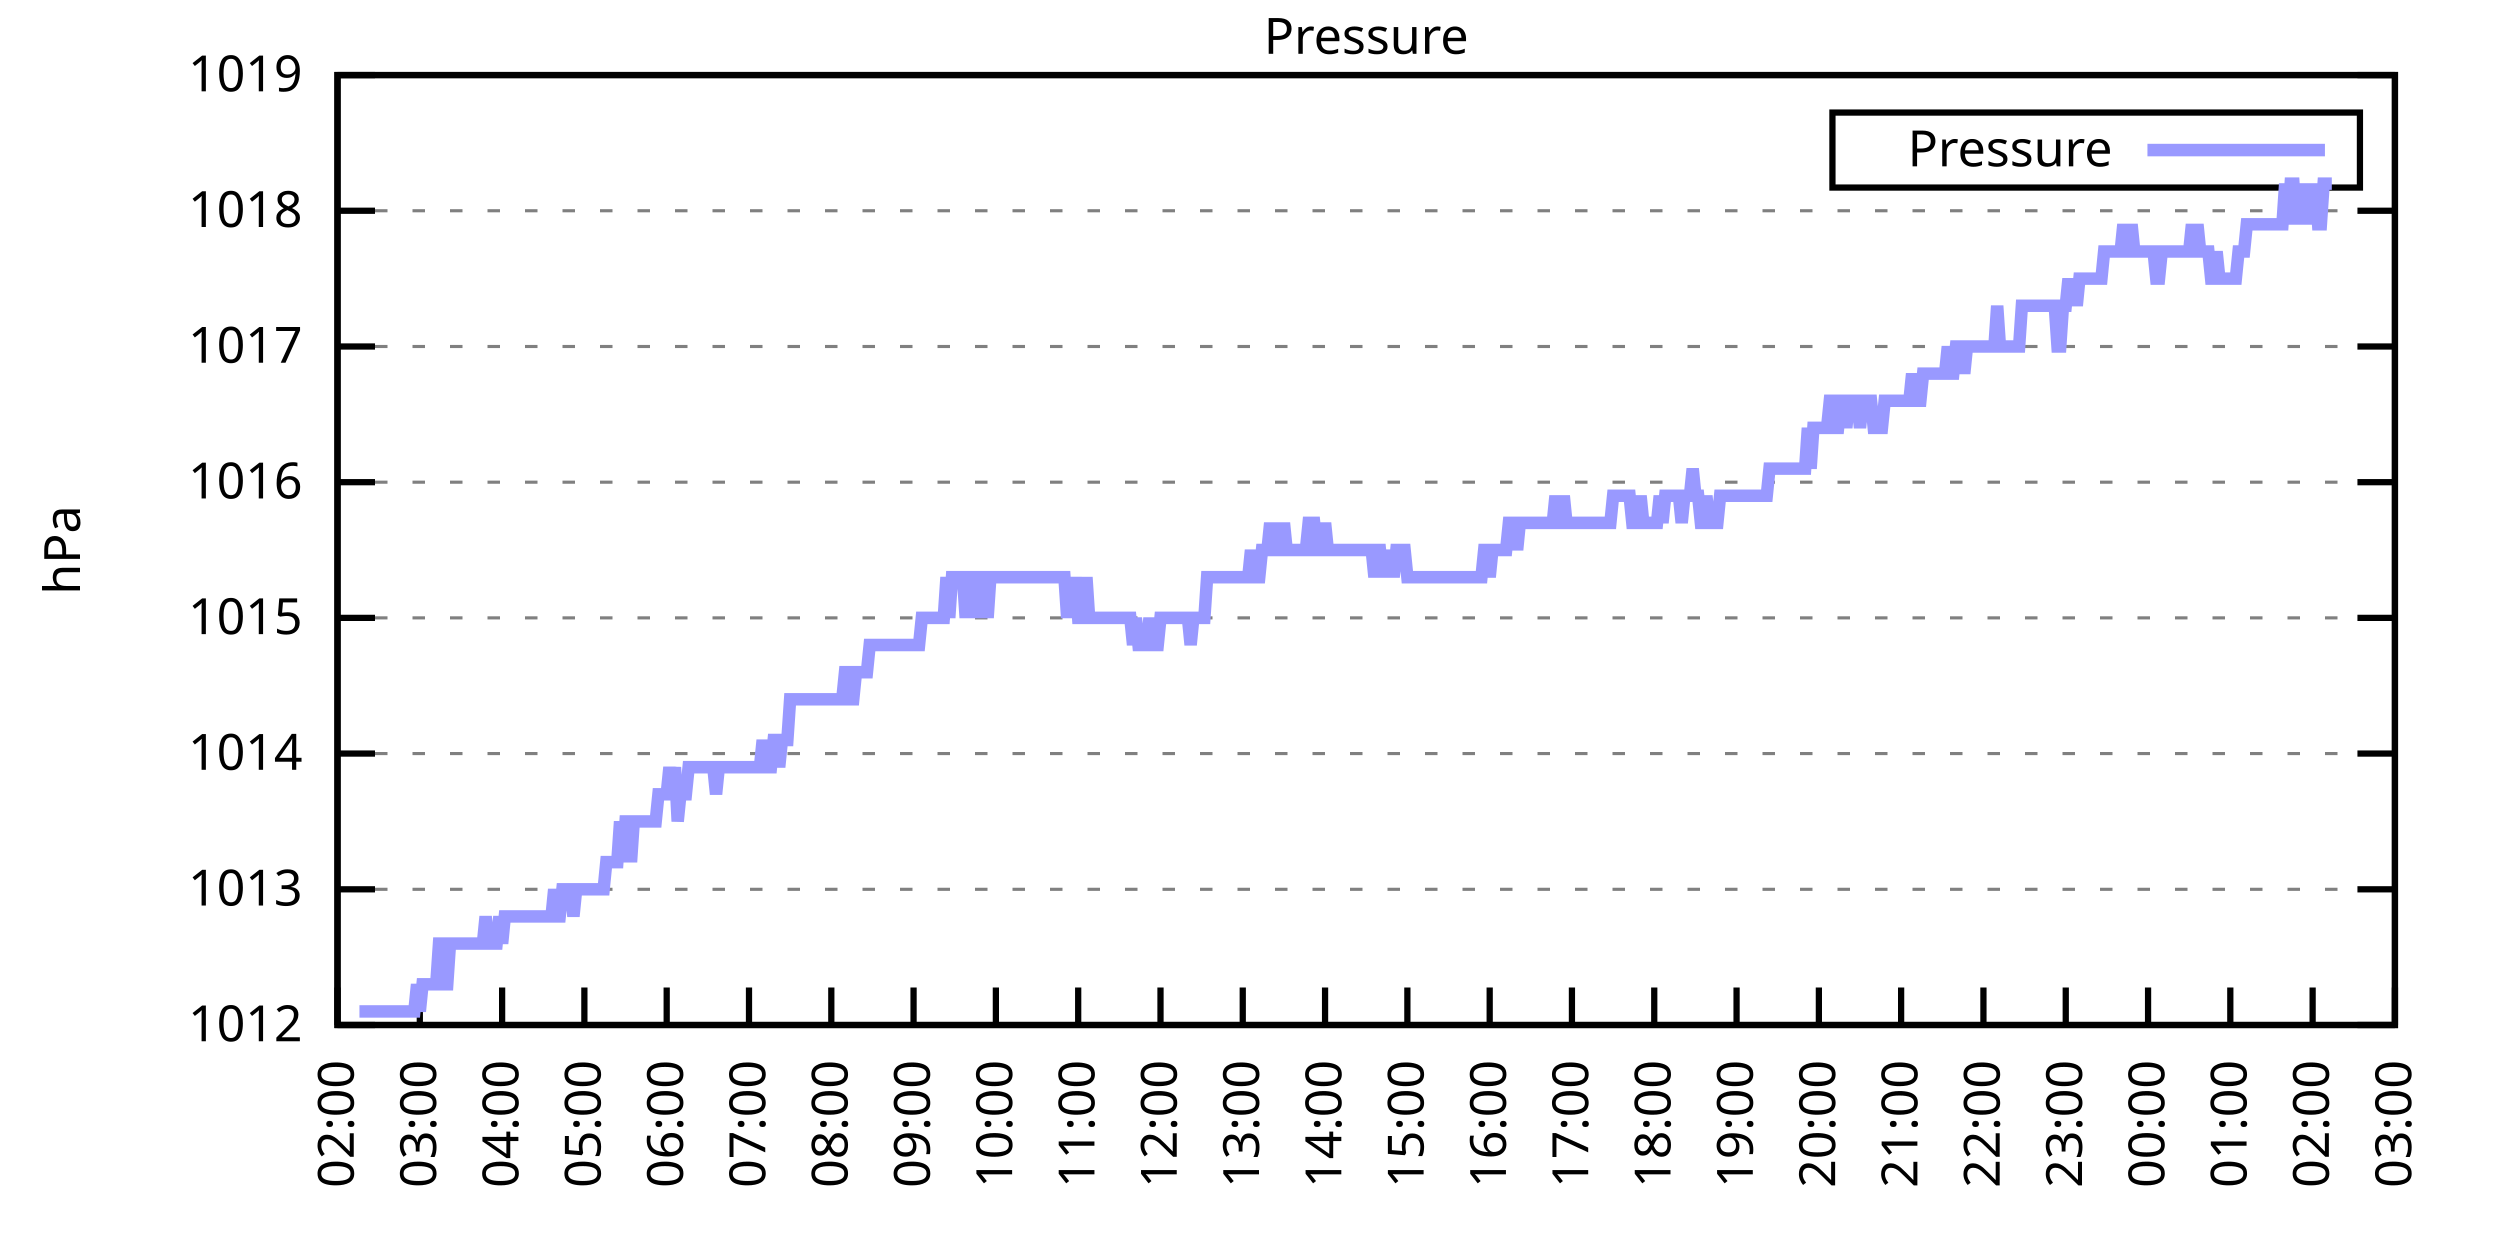
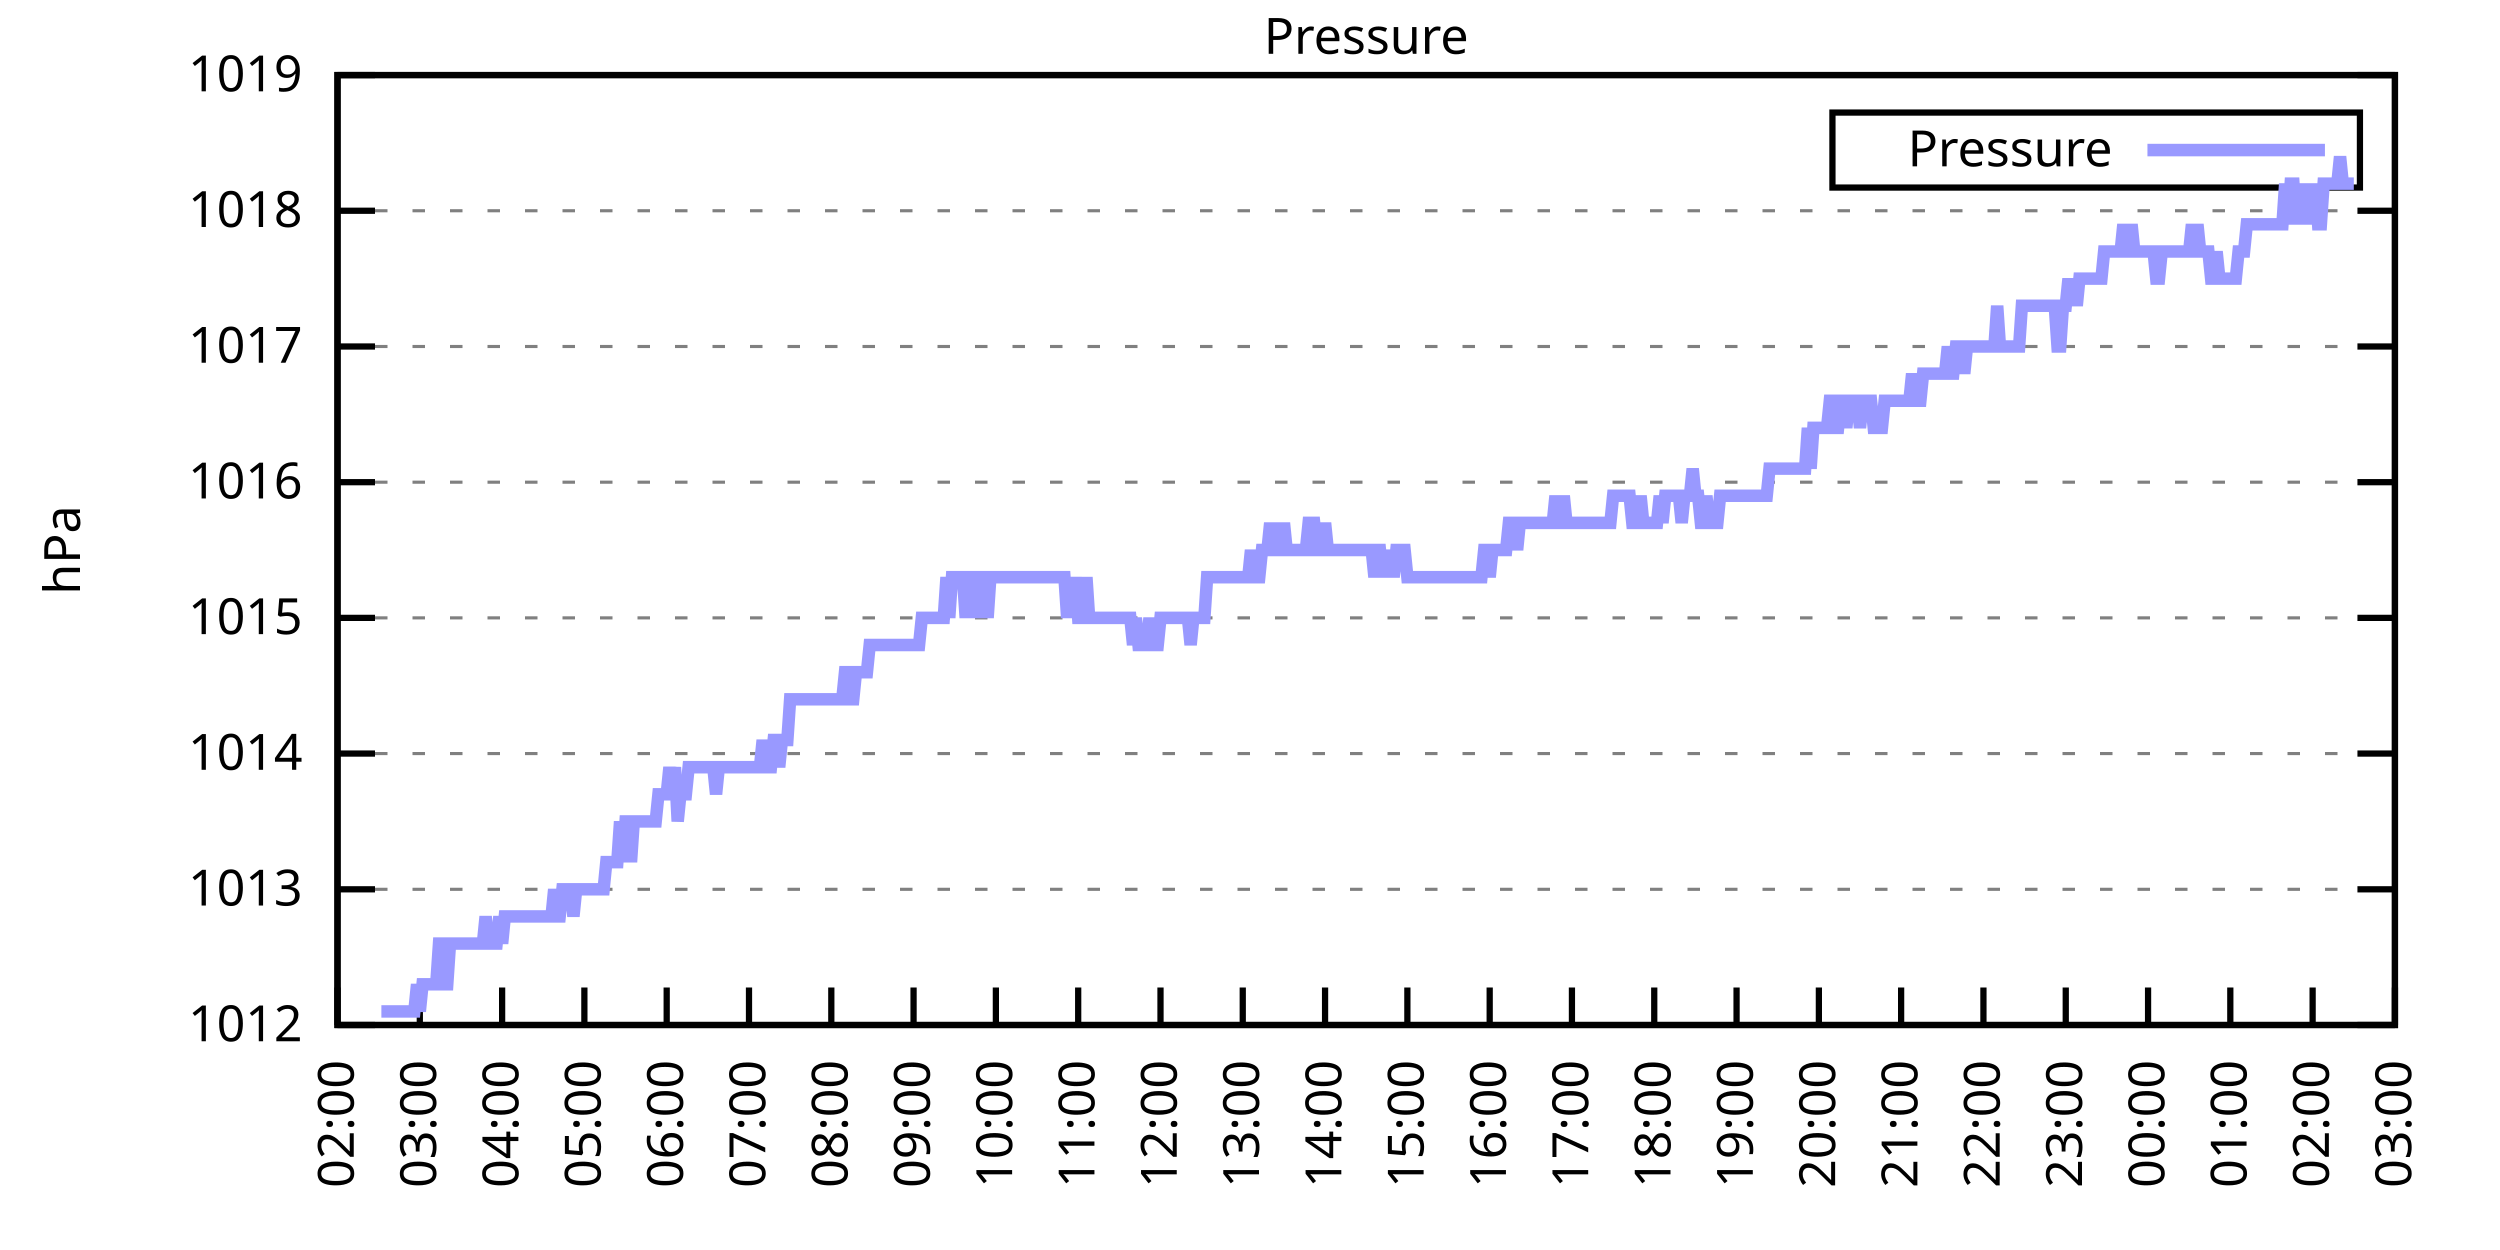
<svg xmlns="http://www.w3.org/2000/svg" xmlns:xlink="http://www.w3.org/1999/xlink" width="400" height="200" viewBox="0 0 400 200">
  <g id="gnuplot_canvas">
    <rect x="0" y="0" width="400" height="200" fill="none" />
    <defs>
      <circle id="gpDot" r="0.5" stroke-width="0.5" stroke="currentColor" />
      <path id="gpPt0" stroke-width="0.333" stroke="currentColor" d="M-1,0 h2 M0,-1 v2" />
      <path id="gpPt1" stroke-width="0.333" stroke="currentColor" d="M-1,-1 L1,1 M1,-1 L-1,1" />
      <path id="gpPt2" stroke-width="0.333" stroke="currentColor" d="M-1,0 L1,0 M0,-1 L0,1 M-1,-1 L1,1 M-1,1 L1,-1" />
      <rect id="gpPt3" stroke-width="0.333" stroke="currentColor" x="-1" y="-1" width="2" height="2" />
      <rect id="gpPt4" stroke-width="0.333" stroke="currentColor" fill="currentColor" x="-1" y="-1" width="2" height="2" />
      <circle id="gpPt5" stroke-width="0.333" stroke="currentColor" cx="0" cy="0" r="1" />
      <use xlink:href="#gpPt5" id="gpPt6" fill="currentColor" stroke="none" />
      <path id="gpPt7" stroke-width="0.333" stroke="currentColor" d="M0,-1.33 L-1.33,0.67 L1.33,0.67 z" />
      <use xlink:href="#gpPt7" id="gpPt8" fill="currentColor" stroke="none" />
      <use xlink:href="#gpPt7" id="gpPt9" stroke="currentColor" transform="rotate(180)" />
      <use xlink:href="#gpPt9" id="gpPt10" fill="currentColor" stroke="none" />
      <use xlink:href="#gpPt3" id="gpPt11" stroke="currentColor" transform="rotate(45)" />
      <use xlink:href="#gpPt11" id="gpPt12" fill="currentColor" stroke="none" />
      <path id="gpPt13" stroke-width="0.333" stroke="currentColor" d="M0,1.330 L1.265,0.411 L0.782,-1.067 L-0.782,-1.076 L-1.265,0.411 z" />
      <use xlink:href="#gpPt13" id="gpPt14" fill="currentColor" stroke="none" />
      <filter id="textbox" filterUnits="objectBoundingBox" x="0" y="0" height="1" width="1">
        <feFlood flood-color="white" flood-opacity="1" result="bgnd" />
        <feComposite in="SourceGraphic" in2="bgnd" operator="atop" />
      </filter>
      <filter id="greybox" filterUnits="objectBoundingBox" x="0" y="0" height="1" width="1">
        <feFlood flood-color="lightgrey" flood-opacity="1" result="grey" />
        <feComposite in="SourceGraphic" in2="grey" operator="atop" />
      </filter>
    </defs>
    <g fill="none" color="white" stroke="currentColor" stroke-width="1.00" stroke-linecap="butt" stroke-linejoin="miter">
</g>
    <g fill="none" color="black" stroke="currentColor" stroke-width="1.00" stroke-linecap="butt" stroke-linejoin="miter">
      <g stroke="none" shape-rendering="crispEdges">
        <polygon fill="rgb(255, 255, 255)" points="54.00,164.00 383.18,164.00 383.18,12.02 54.00,12.02 " />
      </g>
    </g>
    <g fill="none" color="black" stroke="currentColor" stroke-width="1.00" stroke-linecap="butt" stroke-linejoin="miter">
</g>
    <g fill="none" color="black" stroke="black" stroke-width="0.50" stroke-linecap="butt" stroke-linejoin="miter">
</g>
    <g fill="none" color="gray" stroke="currentColor" stroke-width="0.50" stroke-linecap="butt" stroke-linejoin="miter">
      <path stroke="gray" stroke-dasharray="2,4" class="gridline" d="M54.00,164.00 L383.19,164.00  " />
    </g>
    <g fill="none" color="gray" stroke="gray" stroke-width="1.00" stroke-linecap="butt" stroke-linejoin="miter">
</g>
    <g fill="none" color="black" stroke="currentColor" stroke-width="1.00" stroke-linecap="butt" stroke-linejoin="miter">
      <path stroke="black" d="M54.00,164.00 L60.00,164.00 M383.19,164.00 L377.19,164.00  " />
      <g transform="translate(48.40,166.60)" stroke="none" fill="black" font-family="Sans" font-size="8.00" text-anchor="end">
        <text>
          <tspan font-family="Sans"> 1012</tspan>
        </text>
      </g>
    </g>
    <g fill="none" color="black" stroke="currentColor" stroke-width="1.00" stroke-linecap="butt" stroke-linejoin="miter">
</g>
    <g fill="none" color="black" stroke="black" stroke-width="0.50" stroke-linecap="butt" stroke-linejoin="miter">
</g>
    <g fill="none" color="gray" stroke="currentColor" stroke-width="0.50" stroke-linecap="butt" stroke-linejoin="miter">
      <path stroke="gray" stroke-dasharray="2,4" class="gridline" d="M54.00,142.29 L383.19,142.29  " />
    </g>
    <g fill="none" color="gray" stroke="gray" stroke-width="1.00" stroke-linecap="butt" stroke-linejoin="miter">
</g>
    <g fill="none" color="black" stroke="currentColor" stroke-width="1.00" stroke-linecap="butt" stroke-linejoin="miter">
      <path stroke="black" d="M54.00,142.29 L60.00,142.29 M383.19,142.29 L377.19,142.29  " />
      <g transform="translate(48.40,144.89)" stroke="none" fill="black" font-family="Sans" font-size="8.00" text-anchor="end">
        <text>
          <tspan font-family="Sans"> 1013</tspan>
        </text>
      </g>
    </g>
    <g fill="none" color="black" stroke="currentColor" stroke-width="1.00" stroke-linecap="butt" stroke-linejoin="miter">
</g>
    <g fill="none" color="black" stroke="black" stroke-width="0.50" stroke-linecap="butt" stroke-linejoin="miter">
</g>
    <g fill="none" color="gray" stroke="currentColor" stroke-width="0.50" stroke-linecap="butt" stroke-linejoin="miter">
      <path stroke="gray" stroke-dasharray="2,4" class="gridline" d="M54.00,120.57 L383.19,120.57  " />
    </g>
    <g fill="none" color="gray" stroke="gray" stroke-width="1.00" stroke-linecap="butt" stroke-linejoin="miter">
</g>
    <g fill="none" color="black" stroke="currentColor" stroke-width="1.00" stroke-linecap="butt" stroke-linejoin="miter">
      <path stroke="black" d="M54.00,120.57 L60.00,120.57 M383.19,120.57 L377.19,120.57  " />
      <g transform="translate(48.40,123.17)" stroke="none" fill="black" font-family="Sans" font-size="8.00" text-anchor="end">
        <text>
          <tspan font-family="Sans"> 1014</tspan>
        </text>
      </g>
    </g>
    <g fill="none" color="black" stroke="currentColor" stroke-width="1.00" stroke-linecap="butt" stroke-linejoin="miter">
</g>
    <g fill="none" color="black" stroke="black" stroke-width="0.50" stroke-linecap="butt" stroke-linejoin="miter">
</g>
    <g fill="none" color="gray" stroke="currentColor" stroke-width="0.50" stroke-linecap="butt" stroke-linejoin="miter">
      <path stroke="gray" stroke-dasharray="2,4" class="gridline" d="M54.00,98.86 L383.19,98.86  " />
    </g>
    <g fill="none" color="gray" stroke="gray" stroke-width="1.00" stroke-linecap="butt" stroke-linejoin="miter">
</g>
    <g fill="none" color="black" stroke="currentColor" stroke-width="1.00" stroke-linecap="butt" stroke-linejoin="miter">
      <path stroke="black" d="M54.00,98.86 L60.00,98.86 M383.19,98.86 L377.19,98.86  " />
      <g transform="translate(48.40,101.46)" stroke="none" fill="black" font-family="Sans" font-size="8.00" text-anchor="end">
        <text>
          <tspan font-family="Sans"> 1015</tspan>
        </text>
      </g>
    </g>
    <g fill="none" color="black" stroke="currentColor" stroke-width="1.00" stroke-linecap="butt" stroke-linejoin="miter">
</g>
    <g fill="none" color="black" stroke="black" stroke-width="0.50" stroke-linecap="butt" stroke-linejoin="miter">
</g>
    <g fill="none" color="gray" stroke="currentColor" stroke-width="0.50" stroke-linecap="butt" stroke-linejoin="miter">
      <path stroke="gray" stroke-dasharray="2,4" class="gridline" d="M54.00,77.15 L383.19,77.15  " />
    </g>
    <g fill="none" color="gray" stroke="gray" stroke-width="1.00" stroke-linecap="butt" stroke-linejoin="miter">
</g>
    <g fill="none" color="black" stroke="currentColor" stroke-width="1.00" stroke-linecap="butt" stroke-linejoin="miter">
      <path stroke="black" d="M54.00,77.15 L60.00,77.15 M383.19,77.15 L377.19,77.15  " />
      <g transform="translate(48.40,79.75)" stroke="none" fill="black" font-family="Sans" font-size="8.00" text-anchor="end">
        <text>
          <tspan font-family="Sans"> 1016</tspan>
        </text>
      </g>
    </g>
    <g fill="none" color="black" stroke="currentColor" stroke-width="1.00" stroke-linecap="butt" stroke-linejoin="miter">
</g>
    <g fill="none" color="black" stroke="black" stroke-width="0.50" stroke-linecap="butt" stroke-linejoin="miter">
</g>
    <g fill="none" color="gray" stroke="currentColor" stroke-width="0.50" stroke-linecap="butt" stroke-linejoin="miter">
      <path stroke="gray" stroke-dasharray="2,4" class="gridline" d="M54.00,55.44 L383.19,55.44  " />
    </g>
    <g fill="none" color="gray" stroke="gray" stroke-width="1.00" stroke-linecap="butt" stroke-linejoin="miter">
</g>
    <g fill="none" color="black" stroke="currentColor" stroke-width="1.00" stroke-linecap="butt" stroke-linejoin="miter">
      <path stroke="black" d="M54.00,55.44 L60.00,55.44 M383.19,55.44 L377.19,55.44  " />
      <g transform="translate(48.40,58.04)" stroke="none" fill="black" font-family="Sans" font-size="8.00" text-anchor="end">
        <text>
          <tspan font-family="Sans"> 1017</tspan>
        </text>
      </g>
    </g>
    <g fill="none" color="black" stroke="currentColor" stroke-width="1.00" stroke-linecap="butt" stroke-linejoin="miter">
</g>
    <g fill="none" color="black" stroke="black" stroke-width="0.50" stroke-linecap="butt" stroke-linejoin="miter">
</g>
    <g fill="none" color="gray" stroke="currentColor" stroke-width="0.50" stroke-linecap="butt" stroke-linejoin="miter">
      <path stroke="gray" stroke-dasharray="2,4" class="gridline" d="M54.00,33.72 L383.19,33.72  " />
    </g>
    <g fill="none" color="gray" stroke="gray" stroke-width="1.00" stroke-linecap="butt" stroke-linejoin="miter">
</g>
    <g fill="none" color="black" stroke="currentColor" stroke-width="1.00" stroke-linecap="butt" stroke-linejoin="miter">
      <path stroke="black" d="M54.00,33.72 L60.00,33.72 M383.19,33.72 L377.19,33.72  " />
      <g transform="translate(48.40,36.32)" stroke="none" fill="black" font-family="Sans" font-size="8.00" text-anchor="end">
        <text>
          <tspan font-family="Sans"> 1018</tspan>
        </text>
      </g>
    </g>
    <g fill="none" color="black" stroke="currentColor" stroke-width="1.00" stroke-linecap="butt" stroke-linejoin="miter">
</g>
    <g fill="none" color="black" stroke="black" stroke-width="0.50" stroke-linecap="butt" stroke-linejoin="miter">
</g>
    <g fill="none" color="gray" stroke="currentColor" stroke-width="0.50" stroke-linecap="butt" stroke-linejoin="miter">
      <path stroke="gray" stroke-dasharray="2,4" class="gridline" d="M54.00,12.01 L383.19,12.01  " />
    </g>
    <g fill="none" color="gray" stroke="gray" stroke-width="1.00" stroke-linecap="butt" stroke-linejoin="miter">
</g>
    <g fill="none" color="black" stroke="currentColor" stroke-width="1.00" stroke-linecap="butt" stroke-linejoin="miter">
      <path stroke="black" d="M54.00,12.01 L60.00,12.01 M383.19,12.01 L377.19,12.01  " />
      <g transform="translate(48.40,14.61)" stroke="none" fill="black" font-family="Sans" font-size="8.00" text-anchor="end">
        <text>
          <tspan font-family="Sans"> 1019</tspan>
        </text>
      </g>
    </g>
    <g fill="none" color="black" stroke="currentColor" stroke-width="1.00" stroke-linecap="butt" stroke-linejoin="miter">
      <path stroke="black" d="M54.00,164.00 L54.00,158.00  " />
      <g transform="translate(56.60,169.60) rotate(270.00)" stroke="none" fill="black" font-family="Sans" font-size="8.00" text-anchor="end">
        <text>
          <tspan font-family="Sans">02:00</tspan>
        </text>
      </g>
    </g>
    <g fill="none" color="black" stroke="currentColor" stroke-width="1.00" stroke-linecap="butt" stroke-linejoin="miter">
      <path stroke="black" d="M67.17,164.00 L67.17,158.00  " />
      <g transform="translate(69.77,169.60) rotate(270.00)" stroke="none" fill="black" font-family="Sans" font-size="8.00" text-anchor="end">
        <text>
          <tspan font-family="Sans">03:00</tspan>
        </text>
      </g>
    </g>
    <g fill="none" color="black" stroke="currentColor" stroke-width="1.00" stroke-linecap="butt" stroke-linejoin="miter">
      <path stroke="black" d="M80.34,164.00 L80.34,158.00  " />
      <g transform="translate(82.94,169.60) rotate(270.00)" stroke="none" fill="black" font-family="Sans" font-size="8.00" text-anchor="end">
        <text>
          <tspan font-family="Sans">04:00</tspan>
        </text>
      </g>
    </g>
    <g fill="none" color="black" stroke="currentColor" stroke-width="1.00" stroke-linecap="butt" stroke-linejoin="miter">
      <path stroke="black" d="M93.50,164.00 L93.50,158.00  " />
      <g transform="translate(96.10,169.60) rotate(270.00)" stroke="none" fill="black" font-family="Sans" font-size="8.00" text-anchor="end">
        <text>
          <tspan font-family="Sans">05:00</tspan>
        </text>
      </g>
    </g>
    <g fill="none" color="black" stroke="currentColor" stroke-width="1.00" stroke-linecap="butt" stroke-linejoin="miter">
      <path stroke="black" d="M106.67,164.00 L106.67,158.00  " />
      <g transform="translate(109.27,169.60) rotate(270.00)" stroke="none" fill="black" font-family="Sans" font-size="8.00" text-anchor="end">
        <text>
          <tspan font-family="Sans">06:00</tspan>
        </text>
      </g>
    </g>
    <g fill="none" color="black" stroke="currentColor" stroke-width="1.00" stroke-linecap="butt" stroke-linejoin="miter">
      <path stroke="black" d="M119.84,164.00 L119.84,158.00  " />
      <g transform="translate(122.44,169.60) rotate(270.00)" stroke="none" fill="black" font-family="Sans" font-size="8.00" text-anchor="end">
        <text>
          <tspan font-family="Sans">07:00</tspan>
        </text>
      </g>
    </g>
    <g fill="none" color="black" stroke="currentColor" stroke-width="1.00" stroke-linecap="butt" stroke-linejoin="miter">
      <path stroke="black" d="M133.01,164.00 L133.01,158.00  " />
      <g transform="translate(135.61,169.60) rotate(270.00)" stroke="none" fill="black" font-family="Sans" font-size="8.00" text-anchor="end">
        <text>
          <tspan font-family="Sans">08:00</tspan>
        </text>
      </g>
    </g>
    <g fill="none" color="black" stroke="currentColor" stroke-width="1.00" stroke-linecap="butt" stroke-linejoin="miter">
      <path stroke="black" d="M146.17,164.00 L146.17,158.00  " />
      <g transform="translate(148.77,169.60) rotate(270.00)" stroke="none" fill="black" font-family="Sans" font-size="8.00" text-anchor="end">
        <text>
          <tspan font-family="Sans">09:00</tspan>
        </text>
      </g>
    </g>
    <g fill="none" color="black" stroke="currentColor" stroke-width="1.00" stroke-linecap="butt" stroke-linejoin="miter">
      <path stroke="black" d="M159.34,164.00 L159.34,158.00  " />
      <g transform="translate(161.94,169.60) rotate(270.00)" stroke="none" fill="black" font-family="Sans" font-size="8.00" text-anchor="end">
        <text>
          <tspan font-family="Sans">10:00</tspan>
        </text>
      </g>
    </g>
    <g fill="none" color="black" stroke="currentColor" stroke-width="1.00" stroke-linecap="butt" stroke-linejoin="miter">
      <path stroke="black" d="M172.51,164.00 L172.51,158.00  " />
      <g transform="translate(175.11,169.60) rotate(270.00)" stroke="none" fill="black" font-family="Sans" font-size="8.00" text-anchor="end">
        <text>
          <tspan font-family="Sans">11:00</tspan>
        </text>
      </g>
    </g>
    <g fill="none" color="black" stroke="currentColor" stroke-width="1.00" stroke-linecap="butt" stroke-linejoin="miter">
      <path stroke="black" d="M185.68,164.00 L185.68,158.00  " />
      <g transform="translate(188.28,169.60) rotate(270.00)" stroke="none" fill="black" font-family="Sans" font-size="8.00" text-anchor="end">
        <text>
          <tspan font-family="Sans">12:00</tspan>
        </text>
      </g>
    </g>
    <g fill="none" color="black" stroke="currentColor" stroke-width="1.00" stroke-linecap="butt" stroke-linejoin="miter">
      <path stroke="black" d="M198.84,164.00 L198.84,158.00  " />
      <g transform="translate(201.44,169.60) rotate(270.00)" stroke="none" fill="black" font-family="Sans" font-size="8.00" text-anchor="end">
        <text>
          <tspan font-family="Sans">13:00</tspan>
        </text>
      </g>
    </g>
    <g fill="none" color="black" stroke="currentColor" stroke-width="1.00" stroke-linecap="butt" stroke-linejoin="miter">
      <path stroke="black" d="M212.01,164.00 L212.01,158.00  " />
      <g transform="translate(214.61,169.60) rotate(270.00)" stroke="none" fill="black" font-family="Sans" font-size="8.00" text-anchor="end">
        <text>
          <tspan font-family="Sans">14:00</tspan>
        </text>
      </g>
    </g>
    <g fill="none" color="black" stroke="currentColor" stroke-width="1.00" stroke-linecap="butt" stroke-linejoin="miter">
      <path stroke="black" d="M225.18,164.00 L225.18,158.00  " />
      <g transform="translate(227.78,169.60) rotate(270.00)" stroke="none" fill="black" font-family="Sans" font-size="8.00" text-anchor="end">
        <text>
          <tspan font-family="Sans">15:00</tspan>
        </text>
      </g>
    </g>
    <g fill="none" color="black" stroke="currentColor" stroke-width="1.00" stroke-linecap="butt" stroke-linejoin="miter">
      <path stroke="black" d="M238.35,164.00 L238.35,158.00  " />
      <g transform="translate(240.95,169.60) rotate(270.00)" stroke="none" fill="black" font-family="Sans" font-size="8.00" text-anchor="end">
        <text>
          <tspan font-family="Sans">16:00</tspan>
        </text>
      </g>
    </g>
    <g fill="none" color="black" stroke="currentColor" stroke-width="1.00" stroke-linecap="butt" stroke-linejoin="miter">
      <path stroke="black" d="M251.51,164.00 L251.51,158.00  " />
      <g transform="translate(254.11,169.60) rotate(270.00)" stroke="none" fill="black" font-family="Sans" font-size="8.00" text-anchor="end">
        <text>
          <tspan font-family="Sans">17:00</tspan>
        </text>
      </g>
    </g>
    <g fill="none" color="black" stroke="currentColor" stroke-width="1.00" stroke-linecap="butt" stroke-linejoin="miter">
      <path stroke="black" d="M264.68,164.00 L264.68,158.00  " />
      <g transform="translate(267.28,169.60) rotate(270.00)" stroke="none" fill="black" font-family="Sans" font-size="8.00" text-anchor="end">
        <text>
          <tspan font-family="Sans">18:00</tspan>
        </text>
      </g>
    </g>
    <g fill="none" color="black" stroke="currentColor" stroke-width="1.00" stroke-linecap="butt" stroke-linejoin="miter">
      <path stroke="black" d="M277.85,164.00 L277.85,158.00  " />
      <g transform="translate(280.45,169.60) rotate(270.00)" stroke="none" fill="black" font-family="Sans" font-size="8.00" text-anchor="end">
        <text>
          <tspan font-family="Sans">19:00</tspan>
        </text>
      </g>
    </g>
    <g fill="none" color="black" stroke="currentColor" stroke-width="1.00" stroke-linecap="butt" stroke-linejoin="miter">
      <path stroke="black" d="M291.02,164.00 L291.02,158.00  " />
      <g transform="translate(293.62,169.60) rotate(270.00)" stroke="none" fill="black" font-family="Sans" font-size="8.00" text-anchor="end">
        <text>
          <tspan font-family="Sans">20:00</tspan>
        </text>
      </g>
    </g>
    <g fill="none" color="black" stroke="currentColor" stroke-width="1.00" stroke-linecap="butt" stroke-linejoin="miter">
      <path stroke="black" d="M304.18,164.00 L304.18,158.00  " />
      <g transform="translate(306.78,169.60) rotate(270.00)" stroke="none" fill="black" font-family="Sans" font-size="8.00" text-anchor="end">
        <text>
          <tspan font-family="Sans">21:00</tspan>
        </text>
      </g>
    </g>
    <g fill="none" color="black" stroke="currentColor" stroke-width="1.00" stroke-linecap="butt" stroke-linejoin="miter">
      <path stroke="black" d="M317.35,164.00 L317.35,158.00  " />
      <g transform="translate(319.95,169.60) rotate(270.00)" stroke="none" fill="black" font-family="Sans" font-size="8.00" text-anchor="end">
        <text>
          <tspan font-family="Sans">22:00</tspan>
        </text>
      </g>
    </g>
    <g fill="none" color="black" stroke="currentColor" stroke-width="1.00" stroke-linecap="butt" stroke-linejoin="miter">
      <path stroke="black" d="M330.52,164.00 L330.52,158.00  " />
      <g transform="translate(333.12,169.60) rotate(270.00)" stroke="none" fill="black" font-family="Sans" font-size="8.00" text-anchor="end">
        <text>
          <tspan font-family="Sans">23:00</tspan>
        </text>
      </g>
    </g>
    <g fill="none" color="black" stroke="currentColor" stroke-width="1.00" stroke-linecap="butt" stroke-linejoin="miter">
      <path stroke="black" d="M343.69,164.00 L343.69,158.00  " />
      <g transform="translate(346.29,169.60) rotate(270.00)" stroke="none" fill="black" font-family="Sans" font-size="8.00" text-anchor="end">
        <text>
          <tspan font-family="Sans">00:00</tspan>
        </text>
      </g>
    </g>
    <g fill="none" color="black" stroke="currentColor" stroke-width="1.00" stroke-linecap="butt" stroke-linejoin="miter">
      <path stroke="black" d="M356.85,164.00 L356.85,158.00  " />
      <g transform="translate(359.45,169.60) rotate(270.00)" stroke="none" fill="black" font-family="Sans" font-size="8.00" text-anchor="end">
        <text>
          <tspan font-family="Sans">01:00</tspan>
        </text>
      </g>
    </g>
    <g fill="none" color="black" stroke="currentColor" stroke-width="1.00" stroke-linecap="butt" stroke-linejoin="miter">
      <path stroke="black" d="M370.02,164.00 L370.02,158.00  " />
      <g transform="translate(372.62,169.60) rotate(270.00)" stroke="none" fill="black" font-family="Sans" font-size="8.00" text-anchor="end">
        <text>
          <tspan font-family="Sans">02:00</tspan>
        </text>
      </g>
    </g>
    <g fill="none" color="black" stroke="currentColor" stroke-width="1.00" stroke-linecap="butt" stroke-linejoin="miter">
      <path stroke="black" d="M383.19,164.00 L383.19,158.00  " />
      <g transform="translate(385.79,169.60) rotate(270.00)" stroke="none" fill="black" font-family="Sans" font-size="8.00" text-anchor="end">
        <text>
          <tspan font-family="Sans">03:00</tspan>
        </text>
      </g>
    </g>
    <g fill="none" color="black" stroke="currentColor" stroke-width="1.00" stroke-linecap="butt" stroke-linejoin="miter">
</g>
    <g fill="none" color="black" stroke="currentColor" stroke-width="1.00" stroke-linecap="butt" stroke-linejoin="miter">
      <path stroke="black" d="M54.00,12.01 L54.00,164.00 L383.19,164.00 L383.19,12.01 L54.00,12.01 Z  " />
    </g>
    <g fill="none" color="black" stroke="currentColor" stroke-width="1.00" stroke-linecap="butt" stroke-linejoin="miter">
</g>
    <g fill="none" color="black" stroke="currentColor" stroke-width="1.00" stroke-linecap="butt" stroke-linejoin="miter">
      <path stroke="black" d="M293.19,30.01 L293.19,18.01 L377.59,18.01 L377.59,30.01 L293.19,30.01 Z  " />
    </g>
    <g id="Pressure_plot_1">
      <g fill="none" color="white" stroke="black" stroke-width="2.00" stroke-linecap="butt" stroke-linejoin="miter">
</g>
      <g fill="none" color="black" stroke="currentColor" stroke-width="2.00" stroke-linecap="butt" stroke-linejoin="miter">
        <g transform="translate(337.99,26.61)" stroke="none" fill="black" font-family="Sans" font-size="8.00" text-anchor="end">
          <text>
            <tspan font-family="Sans">Pressure</tspan>
          </text>
        </g>
      </g>
      <g fill="none" color="black" stroke="currentColor" stroke-width="2.00" stroke-linecap="butt" stroke-linejoin="miter">
-         <path stroke="rgb(153, 153, 255)" d="M343.59,24.01 L371.99,24.01 M57.51,161.83 L57.95,161.83 L58.39,161.83 L58.83,161.83 L59.27,161.83 L59.71,161.83   L60.14,161.83 L60.58,161.83 L61.02,161.83 L61.46,161.83 L61.90,161.83 L62.34,161.83 L62.78,161.83 L63.22,161.83   L63.66,161.83 L64.10,161.83 L64.53,161.83 L64.97,161.83 L65.41,161.83 L65.85,161.83 L66.29,161.83 L66.73,157.49   L67.17,161.83 L67.61,157.49 L68.05,157.49 L68.48,157.49 L68.92,157.49 L69.36,157.49 L69.80,157.49 L70.24,150.97   L70.68,150.97 L71.12,157.49 L71.56,157.49 L72.00,150.97 L72.43,150.97 L72.87,150.97 L73.31,150.97 L73.75,150.97   L74.19,150.97 L74.63,150.97 L75.07,150.97 L75.51,150.97 L75.95,150.97 L76.38,150.97 L76.82,150.97 L77.26,150.97   L77.70,146.63 L78.14,150.97 L78.58,150.97 L79.02,150.97 L79.46,150.97 L79.90,146.63 L80.34,150.97 L80.77,146.63   L81.21,146.63 L81.65,146.63 L82.09,146.63 L82.53,146.63 L82.97,146.63 L83.41,146.63 L83.85,146.63 L84.29,146.63   L84.72,146.63 L85.16,146.63 L85.60,146.63 L86.04,146.63 L86.48,146.63 L86.92,146.63 L87.36,146.63 L87.80,146.63   L88.24,146.63 L88.67,142.29 L89.11,146.63 L89.55,146.63 L89.99,142.29 L90.43,142.29 L90.87,142.29 L91.31,142.29   L91.75,146.63 L92.19,142.29 L92.62,142.29 L93.06,142.29 L93.50,142.29 L93.94,142.29 L94.38,142.29 L94.82,142.29   L95.26,142.29 L95.70,142.29 L96.14,142.29 L96.58,142.29 L97.01,137.94 L97.45,137.94 L97.89,137.94 L98.33,137.94   L98.77,137.94 L99.21,131.43 L99.65,137.94 L100.09,131.43 L100.53,131.43 L100.96,137.94 L101.40,131.43 L101.84,131.43   L102.28,131.43 L102.72,131.43 L103.16,131.43 L103.60,131.43 L104.04,131.43 L104.48,131.43 L104.91,131.43 L105.35,127.09   L105.79,127.09 L106.23,127.09 L106.67,127.09 L107.11,122.75 L107.55,127.09 L107.99,122.75 L108.43,131.43 L108.87,127.09   L109.30,127.09 L109.74,127.09 L110.18,122.75 L110.62,122.75 L111.06,122.75 L111.50,122.75 L111.94,122.75 L112.38,122.75   L112.82,122.75 L113.25,122.75 L113.69,122.75 L114.13,122.75 L114.57,127.09 L115.01,122.75 L115.45,122.75 L115.89,122.75   L116.33,122.75 L116.77,122.75 L117.20,122.75 L117.64,122.75 L118.08,122.75 L118.52,122.75 L118.96,122.75 L119.40,122.75   L119.84,122.75 L120.28,122.75 L120.72,122.75 L121.15,122.75 L121.59,122.75 L122.03,118.40 L122.47,122.75 L122.91,122.75   L123.35,122.75 L123.79,118.40 L124.23,118.40 L124.67,122.75 L125.11,118.40 L125.54,118.40 L125.98,118.40 L126.42,111.89   L126.86,111.89 L127.30,111.89 L127.74,111.89 L128.18,111.89 L128.62,111.89 L129.06,111.89 L129.49,111.89 L129.93,111.89   L130.37,111.89 L130.81,111.89 L131.25,111.89 L131.69,111.89 L132.13,111.89 L132.57,111.89 L133.01,111.89 L133.44,111.89   L133.88,111.89 L134.32,111.89 L134.76,111.89 L135.20,107.55 L135.64,107.55 L136.08,111.89 L136.52,111.89 L136.96,107.55   L137.39,107.55 L137.83,107.55 L138.27,107.55 L138.71,107.55 L139.15,103.20 L139.59,103.20 L140.03,103.20 L140.47,103.20   L140.91,103.20 L141.35,103.20 L141.78,103.20 L142.22,103.20 L142.66,103.20 L143.10,103.20 L143.54,103.20 L143.98,103.20   L144.42,103.20 L144.86,103.20 L145.30,103.20 L145.73,103.20 L146.17,103.20 L146.61,103.20 L147.05,103.20 L147.49,98.86   L147.93,98.86 L148.37,98.86 L148.81,98.86 L149.25,98.86 L149.68,98.86 L150.12,98.86 L150.56,98.86 L151.00,98.86   L151.44,92.35 L151.88,98.86 L152.32,92.35 L152.76,92.35 L153.20,92.35 L153.63,92.35 L154.07,92.35 L154.51,98.86   L154.95,92.35 L155.39,98.86 L155.83,92.35 L156.27,92.35 L156.71,92.35 L157.15,98.86 L157.59,92.35 L158.02,98.86   L158.46,92.35 L158.90,92.35 L159.34,92.35 L159.78,92.35 L160.22,92.35 L160.66,92.35 L161.10,92.35 L161.54,92.35   L161.97,92.35 L162.41,92.35 L162.85,92.35 L163.29,92.35 L163.73,92.35 L164.17,92.35 L164.61,92.35 L165.05,92.35   L165.49,92.35 L165.92,92.35 L166.36,92.35 L166.80,92.35 L167.24,92.35 L167.68,92.35 L168.12,92.35 L168.56,92.35   L169.00,92.35 L169.44,92.35 L169.87,92.35 L170.31,92.35 L170.75,98.86 L171.19,92.35 L171.63,98.86 L172.07,92.35   L172.51,98.86 L172.95,98.86 L173.39,98.86 L173.83,92.35 L174.26,98.86 L174.70,98.86 L175.14,98.86 L175.58,98.86   L176.02,98.86 L176.46,98.86 L176.90,98.86 L177.34,98.86 L177.78,98.86 L178.21,98.86 L178.65,98.86 L179.09,98.86   L179.53,98.86 L179.97,98.86 L180.41,98.86 L180.85,98.86 L181.29,103.20 L181.73,98.86 L182.16,103.20 L182.60,103.20   L183.04,103.20 L183.48,103.20 L183.92,98.86 L184.36,103.20 L184.80,103.20 L185.24,103.20 L185.68,98.86 L186.11,98.86   L186.55,98.86 L186.99,98.86 L187.43,98.86 L187.87,98.86 L188.31,98.86 L188.75,98.86 L189.19,98.86 L189.63,98.86   L190.07,98.86 L190.50,103.20 L190.94,98.86 L191.38,98.86 L191.82,98.86 L192.26,98.86 L192.70,98.86 L193.14,92.35   L193.58,92.35 L194.02,92.35 L194.45,92.35 L194.89,92.35 L195.33,92.35 L195.77,92.35 L196.21,92.35 L196.65,92.35   L197.09,92.35 L197.53,92.35 L197.97,92.35 L198.40,92.35 L198.84,92.35 L199.28,92.35 L199.72,92.35 L200.16,88.00   L200.60,92.35 L201.04,92.35 L201.48,92.35 L201.92,88.00 L202.35,88.00 L202.79,88.00 L203.23,83.66 L203.67,88.00   L204.11,83.66 L204.55,88.00 L204.99,88.00 L205.43,83.66 L205.87,88.00 L206.31,88.00 L206.74,88.00 L207.18,88.00   L207.62,88.00 L208.06,88.00 L208.50,88.00 L208.94,88.00 L209.38,83.66 L209.82,83.66 L210.26,83.66 L210.69,88.00   L211.13,88.00 L211.57,88.00 L212.01,83.66 L212.45,88.00 L212.89,88.00 L213.33,88.00 L213.77,88.00 L214.21,88.00   L214.64,88.00 L215.08,88.00 L215.52,88.00 L215.96,88.00 L216.40,88.00 L216.84,88.00 L217.28,88.00 L217.72,88.00   L218.16,88.00 L218.60,88.00 L219.03,88.00 L219.47,88.00 L219.91,92.35 L220.35,88.00 L220.79,88.00 L221.23,92.35   L221.67,88.00 L222.11,92.35 L222.55,88.00 L222.98,92.35 L223.42,88.00 L223.86,88.00 L224.30,88.00 L224.74,88.00   L225.18,92.35 L225.62,92.35 L226.06,92.35 L226.50,92.35 L226.93,92.35 L227.37,92.35 L227.81,92.35 L228.25,92.35   L228.69,92.35 L229.13,92.35 L229.57,92.35 L230.01,92.35 L230.45,92.35 L230.88,92.35 L231.32,92.35 L231.76,92.35   L232.20,92.35 L232.64,92.35 L233.08,92.35 L233.52,92.35 L233.96,92.35 L234.40,92.35 L234.84,92.35 L235.27,92.35   L235.71,92.35 L236.15,92.35 L236.59,92.35 L237.03,92.35 L237.47,88.00 L237.91,88.00 L238.35,92.35 L238.79,88.00   L239.22,88.00 L239.66,88.00 L240.10,88.00 L240.54,88.00 L240.98,88.00 L241.42,83.66 L241.86,83.66 L242.30,83.66   L242.74,88.00 L243.17,83.66 L243.61,83.66 L244.05,83.66 L244.49,83.66 L244.93,83.66 L245.37,83.66 L245.81,83.66   L246.25,83.66 L246.69,83.66 L247.12,83.66 L247.56,83.66 L248.00,83.66 L248.44,83.66 L248.88,79.32 L249.32,83.66   L249.76,83.66 L250.20,79.32 L250.64,83.66 L251.08,83.66 L251.51,83.66 L251.95,83.66 L252.39,83.66 L252.83,83.66   L253.27,83.66 L253.71,83.66 L254.15,83.66 L254.59,83.66 L255.03,83.66 L255.46,83.66 L255.90,83.66 L256.34,83.66   L256.78,83.66 L257.22,83.66 L257.66,83.66 L258.10,79.32 L258.54,79.32 L258.98,79.32 L259.41,79.32 L259.85,79.32   L260.29,79.32 L260.73,79.32 L261.17,83.66 L261.61,83.66 L262.05,83.66 L262.49,79.32 L262.93,83.66 L263.36,83.66   L263.80,83.66 L264.24,83.66 L264.68,83.66 L265.12,83.66 L265.56,79.32 L266.00,83.66 L266.44,79.32 L266.88,79.32   L267.32,79.32 L267.75,79.32 L268.19,79.32 L268.63,79.32 L269.07,83.66 L269.51,79.32 L269.95,79.32 L270.39,79.32   L270.83,74.98 L271.27,79.32 L271.70,79.32 L272.14,83.66 L272.58,83.66 L273.02,79.32 L273.46,83.66 L273.90,83.66   L274.34,83.66 L274.78,83.66 L275.22,79.32 L275.65,79.32 L276.09,79.32 L276.53,79.32 L276.97,79.32 L277.41,79.32   L277.85,79.32 L278.29,79.32 L278.73,79.32 L279.17,79.32 L279.60,79.32 L280.04,79.32 L280.48,79.32 L280.92,79.32   L281.36,79.32 L281.80,79.32 L282.24,79.32 L282.68,79.32 L283.12,74.98 L283.56,74.98 L283.99,74.98 L284.43,74.98   L284.87,74.98 L285.31,74.98 L285.75,74.98 L286.19,74.98 L286.63,74.98 L287.07,74.98 L287.51,74.98 L287.94,74.98   L288.38,74.98 L288.82,74.98 L289.26,68.46 L289.70,74.98 L290.14,68.46 L290.58,68.46 L291.02,68.46 L291.46,68.46   L291.89,68.46 L292.33,68.46 L292.77,64.12 L293.21,64.12 L293.65,68.46 L294.09,68.46 L294.53,64.12 L294.97,64.12   L295.41,68.46 L295.84,64.12 L296.28,64.12 L296.72,64.12 L297.16,64.12 L297.60,68.46 L298.04,64.12 L298.48,64.12   L298.92,64.12 L299.36,64.12 L299.80,68.46 L300.23,68.46 L300.67,68.46 L301.11,68.46 L301.55,64.12 L301.99,64.12   L302.43,64.12 L302.87,64.12 L303.31,64.12 L303.75,64.12 L304.18,64.12 L304.62,64.12 L305.06,64.12 L305.50,64.12   L305.94,59.78 L306.38,64.12 L306.82,64.12 L307.26,64.12 L307.70,59.78 L308.13,59.78 L308.57,59.78 L309.01,59.78   L309.45,59.78 L309.89,59.78 L310.33,59.78 L310.77,59.78 L311.21,59.78 L311.65,55.44 L312.08,59.78 L312.52,59.78   L312.96,55.44 L313.40,55.44 L313.84,55.44 L314.28,59.78 L314.72,55.44 L315.16,55.44 L315.60,55.44 L316.04,55.44   L316.47,55.44 L316.91,55.44 L317.35,55.44 L317.79,55.44 L318.23,55.44 L318.67,55.44 L319.11,55.44 L319.55,48.92   L319.99,55.44 L320.42,55.44 L320.86,55.44 L321.30,55.44 L321.74,55.44 L322.18,55.44 L322.62,55.44 L323.06,55.44   L323.50,48.92 L323.94,48.92 L324.37,48.92 L324.81,48.92 L325.25,48.92 L325.69,48.92 L326.13,48.92 L326.57,48.92   L327.01,48.92 L327.45,48.92 L327.89,48.92 L328.33,48.92 L328.76,48.92 L329.20,55.44 L329.64,55.44 L330.08,48.92   L330.52,48.92 L330.96,44.58 L331.40,48.92 L331.84,44.58 L332.28,48.92 L332.71,44.58 L333.15,44.58 L333.59,44.58   L334.03,44.58 L334.47,44.58 L334.91,44.58 L335.35,44.58 L335.79,44.58 L336.23,44.58 L336.66,40.24 L337.10,40.24   L337.54,40.24 L337.98,40.24 L338.42,40.24 L338.86,40.24 L339.30,40.24 L339.74,35.89 L340.18,40.24 L340.61,40.24   L341.05,35.89 L341.49,40.24 L341.93,40.24 L342.37,40.24 L342.81,40.24 L343.25,40.24 L343.69,40.24 L344.13,40.24   L344.57,40.24 L345.00,44.58 L345.44,44.58 L345.88,40.24 L346.32,40.24 L346.76,40.24 L347.20,40.24 L347.64,40.24   L348.08,40.24 L348.52,40.24 L348.95,40.24 L349.39,40.24 L349.83,40.24 L350.27,40.24 L350.71,35.89 L351.15,40.24   L351.59,35.89 L352.03,40.24 L352.47,40.24 L352.90,40.24 L353.34,40.24 L353.78,44.58 L354.22,44.58 L354.66,40.24   L355.10,44.58 L355.54,44.58 L355.98,44.58 L356.42,44.58 L356.85,44.58 L357.29,44.58 L357.73,44.58 L358.17,40.24   L358.61,40.24 L359.05,40.24 L359.49,35.89 L359.93,35.89 L360.37,35.89 L360.81,35.89 L361.24,35.89 L361.68,35.89   L362.12,35.89 L362.56,35.89 L363.00,35.89 L363.44,35.89 L363.88,35.89 L364.32,35.89 L364.76,35.89 L365.19,35.89   L365.63,29.38 L366.07,35.89 L366.51,29.38 L366.95,29.38 L367.39,35.89 L367.83,29.38 L368.27,35.89 L368.71,29.38   L369.14,35.89 L369.58,29.38 L370.02,35.89 L370.46,29.38 L370.90,35.89 L371.34,35.89 L371.78,29.38 L372.22,29.38   L372.66,29.38 L373.09,29.38  " />
+         <path stroke="rgb(153, 153, 255)" d="M343.59,24.01 L371.99,24.01 M61.02,161.83 L61.46,161.83 L61.90,161.83 L62.34,161.83 L62.78,161.83 L63.22,161.83   L63.66,161.83 L64.10,161.83 L64.53,161.83 L64.97,161.83 L65.41,161.83 L65.85,161.83 L66.29,161.83 L66.73,157.49   L67.17,161.83 L67.61,157.49 L68.05,157.49 L68.48,157.49 L68.92,157.49 L69.36,157.49 L69.80,157.49 L70.24,150.97   L70.68,150.97 L71.12,157.49 L71.56,157.49 L72.00,150.97 L72.43,150.97 L72.87,150.97 L73.31,150.97 L73.75,150.97   L74.19,150.97 L74.63,150.97 L75.07,150.97 L75.51,150.97 L75.95,150.97 L76.38,150.97 L76.82,150.97 L77.26,150.97   L77.70,146.63 L78.14,150.97 L78.58,150.97 L79.02,150.97 L79.46,150.97 L79.90,146.63 L80.34,150.97 L80.77,146.63   L81.21,146.63 L81.65,146.63 L82.09,146.63 L82.53,146.63 L82.97,146.63 L83.41,146.63 L83.85,146.63 L84.29,146.63   L84.72,146.63 L85.16,146.63 L85.60,146.63 L86.04,146.63 L86.48,146.63 L86.92,146.63 L87.36,146.63 L87.80,146.63   L88.24,146.63 L88.67,142.29 L89.11,146.63 L89.55,146.63 L89.99,142.29 L90.43,142.29 L90.87,142.29 L91.31,142.29   L91.75,146.63 L92.19,142.29 L92.62,142.29 L93.06,142.29 L93.50,142.29 L93.94,142.29 L94.38,142.29 L94.82,142.29   L95.26,142.29 L95.70,142.29 L96.14,142.29 L96.58,142.29 L97.01,137.94 L97.45,137.94 L97.89,137.94 L98.33,137.94   L98.77,137.94 L99.21,131.43 L99.65,137.94 L100.09,131.43 L100.53,131.43 L100.96,137.94 L101.40,131.43 L101.84,131.43   L102.28,131.43 L102.72,131.43 L103.16,131.43 L103.60,131.43 L104.04,131.43 L104.48,131.43 L104.91,131.43 L105.35,127.09   L105.79,127.09 L106.23,127.09 L106.67,127.09 L107.11,122.75 L107.55,127.09 L107.99,122.75 L108.43,131.43 L108.87,127.09   L109.30,127.09 L109.74,127.09 L110.18,122.75 L110.62,122.75 L111.06,122.75 L111.50,122.75 L111.94,122.75 L112.38,122.75   L112.82,122.75 L113.25,122.75 L113.69,122.75 L114.13,122.75 L114.57,127.09 L115.01,122.75 L115.45,122.75 L115.89,122.75   L116.33,122.75 L116.77,122.75 L117.20,122.75 L117.64,122.75 L118.08,122.75 L118.52,122.75 L118.96,122.75 L119.40,122.75   L119.84,122.75 L120.28,122.75 L120.72,122.75 L121.15,122.75 L121.59,122.75 L122.03,118.40 L122.47,122.75 L122.91,122.75   L123.35,122.75 L123.79,118.40 L124.23,118.40 L124.67,122.75 L125.11,118.40 L125.54,118.40 L125.98,118.40 L126.42,111.89   L126.86,111.89 L127.30,111.89 L127.74,111.89 L128.18,111.89 L128.62,111.89 L129.06,111.89 L129.49,111.89 L129.93,111.89   L130.37,111.89 L130.81,111.89 L131.25,111.89 L131.69,111.89 L132.13,111.89 L132.57,111.89 L133.01,111.89 L133.44,111.89   L133.88,111.89 L134.32,111.89 L134.76,111.89 L135.20,107.55 L135.64,107.55 L136.08,111.89 L136.52,111.89 L136.96,107.55   L137.39,107.55 L137.83,107.55 L138.27,107.55 L138.71,107.55 L139.15,103.20 L139.59,103.20 L140.03,103.20 L140.47,103.20   L140.91,103.20 L141.35,103.20 L141.78,103.20 L142.22,103.20 L142.66,103.20 L143.10,103.20 L143.54,103.20 L143.98,103.20   L144.42,103.20 L144.86,103.20 L145.30,103.20 L145.73,103.20 L146.17,103.20 L146.61,103.20 L147.05,103.20 L147.49,98.86   L147.93,98.86 L148.37,98.86 L148.81,98.86 L149.25,98.86 L149.68,98.86 L150.12,98.86 L150.56,98.86 L151.00,98.86   L151.44,92.35 L151.88,98.86 L152.32,92.35 L152.76,92.35 L153.20,92.35 L153.63,92.35 L154.07,92.35 L154.51,98.86   L154.95,92.35 L155.39,98.86 L155.83,92.35 L156.27,92.35 L156.71,92.35 L157.15,98.86 L157.59,92.35 L158.02,98.86   L158.46,92.35 L158.90,92.35 L159.34,92.35 L159.78,92.35 L160.22,92.35 L160.66,92.35 L161.10,92.35 L161.54,92.35   L161.97,92.35 L162.41,92.35 L162.85,92.35 L163.29,92.35 L163.73,92.35 L164.17,92.35 L164.61,92.35 L165.05,92.35   L165.49,92.35 L165.92,92.35 L166.36,92.35 L166.80,92.35 L167.24,92.35 L167.68,92.35 L168.12,92.35 L168.56,92.35   L169.00,92.35 L169.44,92.35 L169.87,92.35 L170.31,92.35 L170.75,98.86 L171.19,92.35 L171.63,98.86 L172.07,92.35   L172.51,98.86 L172.95,98.86 L173.39,98.86 L173.83,92.35 L174.26,98.86 L174.70,98.86 L175.14,98.86 L175.58,98.86   L176.02,98.86 L176.46,98.86 L176.90,98.86 L177.34,98.86 L177.78,98.86 L178.21,98.86 L178.65,98.86 L179.09,98.86   L179.53,98.86 L179.97,98.86 L180.41,98.86 L180.85,98.86 L181.29,103.20 L181.73,98.86 L182.16,103.20 L182.60,103.20   L183.04,103.20 L183.48,103.20 L183.92,98.86 L184.36,103.20 L184.80,103.20 L185.24,103.20 L185.68,98.86 L186.11,98.86   L186.55,98.86 L186.99,98.86 L187.43,98.86 L187.87,98.86 L188.31,98.86 L188.75,98.86 L189.19,98.86 L189.63,98.86   L190.07,98.86 L190.50,103.20 L190.94,98.86 L191.38,98.86 L191.82,98.86 L192.26,98.86 L192.70,98.86 L193.14,92.35   L193.58,92.35 L194.02,92.35 L194.45,92.35 L194.89,92.35 L195.33,92.35 L195.77,92.35 L196.21,92.35 L196.65,92.35   L197.09,92.35 L197.53,92.35 L197.97,92.35 L198.40,92.35 L198.84,92.35 L199.28,92.35 L199.72,92.35 L200.16,88.00   L200.60,92.35 L201.04,92.35 L201.48,92.35 L201.92,88.00 L202.35,88.00 L202.79,88.00 L203.23,83.66 L203.67,88.00   L204.11,83.66 L204.55,88.00 L204.99,88.00 L205.43,83.66 L205.87,88.00 L206.31,88.00 L206.74,88.00 L207.18,88.00   L207.62,88.00 L208.06,88.00 L208.50,88.00 L208.94,88.00 L209.38,83.66 L209.82,83.66 L210.26,83.66 L210.69,88.00   L211.13,88.00 L211.57,88.00 L212.01,83.66 L212.45,88.00 L212.89,88.00 L213.33,88.00 L213.77,88.00 L214.21,88.00   L214.64,88.00 L215.08,88.00 L215.52,88.00 L215.96,88.00 L216.40,88.00 L216.84,88.00 L217.28,88.00 L217.72,88.00   L218.16,88.00 L218.60,88.00 L219.03,88.00 L219.47,88.00 L219.91,92.35 L220.35,88.00 L220.79,88.00 L221.23,92.35   L221.67,88.00 L222.11,92.35 L222.55,88.00 L222.98,92.35 L223.42,88.00 L223.86,88.00 L224.30,88.00 L224.74,88.00   L225.18,92.35 L225.62,92.35 L226.06,92.35 L226.50,92.35 L226.93,92.35 L227.37,92.35 L227.81,92.35 L228.25,92.35   L228.69,92.35 L229.13,92.35 L229.57,92.35 L230.01,92.35 L230.45,92.35 L230.88,92.35 L231.32,92.35 L231.76,92.35   L232.20,92.35 L232.64,92.35 L233.08,92.35 L233.52,92.35 L233.96,92.35 L234.40,92.35 L234.84,92.35 L235.27,92.35   L235.71,92.35 L236.15,92.35 L236.59,92.35 L237.03,92.35 L237.47,88.00 L237.91,88.00 L238.35,92.35 L238.79,88.00   L239.22,88.00 L239.66,88.00 L240.10,88.00 L240.54,88.00 L240.98,88.00 L241.42,83.66 L241.86,83.66 L242.30,83.66   L242.74,88.00 L243.17,83.66 L243.61,83.66 L244.05,83.66 L244.49,83.66 L244.93,83.66 L245.37,83.66 L245.81,83.66   L246.25,83.66 L246.69,83.66 L247.12,83.66 L247.56,83.66 L248.00,83.66 L248.44,83.66 L248.88,79.32 L249.32,83.66   L249.76,83.66 L250.20,79.32 L250.64,83.66 L251.08,83.66 L251.51,83.66 L251.95,83.66 L252.39,83.66 L252.83,83.66   L253.27,83.66 L253.71,83.66 L254.15,83.66 L254.59,83.66 L255.03,83.66 L255.46,83.66 L255.90,83.66 L256.34,83.66   L256.78,83.66 L257.22,83.66 L257.66,83.66 L258.10,79.32 L258.54,79.32 L258.98,79.32 L259.41,79.32 L259.85,79.32   L260.29,79.32 L260.73,79.32 L261.17,83.66 L261.61,83.66 L262.05,83.66 L262.49,79.32 L262.93,83.66 L263.36,83.66   L263.80,83.66 L264.24,83.66 L264.68,83.66 L265.12,83.66 L265.56,79.32 L266.00,83.66 L266.44,79.32 L266.88,79.32   L267.32,79.32 L267.75,79.32 L268.19,79.32 L268.63,79.32 L269.07,83.66 L269.51,79.32 L269.95,79.32 L270.39,79.32   L270.83,74.98 L271.27,79.32 L271.70,79.32 L272.14,83.66 L272.58,83.66 L273.02,79.32 L273.46,83.66 L273.90,83.66   L274.34,83.66 L274.78,83.66 L275.22,79.32 L275.65,79.32 L276.09,79.32 L276.53,79.32 L276.97,79.32 L277.41,79.32   L277.85,79.32 L278.29,79.32 L278.73,79.32 L279.17,79.32 L279.60,79.32 L280.04,79.32 L280.48,79.32 L280.92,79.32   L281.36,79.32 L281.80,79.32 L282.24,79.32 L282.68,79.32 L283.12,74.98 L283.56,74.98 L283.99,74.98 L284.43,74.98   L284.87,74.98 L285.31,74.98 L285.75,74.98 L286.19,74.98 L286.63,74.98 L287.07,74.98 L287.51,74.98 L287.94,74.98   L288.38,74.98 L288.82,74.98 L289.26,68.46 L289.70,74.98 L290.14,68.46 L290.58,68.46 L291.02,68.46 L291.46,68.46   L291.89,68.46 L292.33,68.46 L292.77,64.12 L293.21,64.12 L293.65,68.46 L294.09,68.46 L294.53,64.12 L294.97,64.12   L295.41,68.46 L295.84,64.12 L296.28,64.12 L296.72,64.12 L297.16,64.12 L297.60,68.46 L298.04,64.12 L298.48,64.12   L298.92,64.12 L299.36,64.12 L299.80,68.46 L300.23,68.46 L300.67,68.46 L301.11,68.46 L301.55,64.12 L301.99,64.12   L302.43,64.12 L302.87,64.12 L303.31,64.12 L303.75,64.12 L304.18,64.12 L304.62,64.12 L305.06,64.12 L305.50,64.12   L305.94,59.78 L306.38,64.12 L306.82,64.12 L307.26,64.12 L307.70,59.78 L308.13,59.78 L308.57,59.78 L309.01,59.78   L309.45,59.78 L309.89,59.78 L310.33,59.78 L310.77,59.78 L311.21,59.78 L311.65,55.44 L312.08,59.78 L312.52,59.78   L312.96,55.44 L313.40,55.44 L313.84,55.44 L314.28,59.78 L314.72,55.44 L315.16,55.44 L315.60,55.44 L316.04,55.44   L316.47,55.44 L316.91,55.44 L317.35,55.44 L317.79,55.44 L318.23,55.44 L318.67,55.44 L319.11,55.44 L319.55,48.92   L319.99,55.44 L320.42,55.44 L320.86,55.44 L321.30,55.44 L321.74,55.44 L322.18,55.44 L322.62,55.44 L323.06,55.44   L323.50,48.92 L323.94,48.92 L324.37,48.92 L324.81,48.92 L325.25,48.92 L325.69,48.92 L326.13,48.92 L326.57,48.92   L327.01,48.92 L327.45,48.92 L327.89,48.92 L328.33,48.92 L328.76,48.92 L329.20,55.44 L329.64,55.44 L330.08,48.92   L330.52,48.92 L330.96,44.58 L331.40,48.92 L331.84,44.58 L332.28,48.92 L332.71,44.58 L333.15,44.58 L333.59,44.58   L334.03,44.58 L334.47,44.58 L334.91,44.58 L335.35,44.58 L335.79,44.58 L336.23,44.58 L336.66,40.24 L337.10,40.24   L337.54,40.24 L337.98,40.24 L338.42,40.24 L338.86,40.24 L339.30,40.24 L339.74,35.89 L340.18,40.24 L340.61,40.24   L341.05,35.89 L341.49,40.24 L341.93,40.24 L342.37,40.24 L342.81,40.24 L343.25,40.24 L343.69,40.24 L344.13,40.24   L344.57,40.24 L345.00,44.58 L345.44,44.58 L345.88,40.24 L346.32,40.24 L346.76,40.24 L347.20,40.24 L347.64,40.24   L348.08,40.24 L348.52,40.24 L348.95,40.24 L349.39,40.24 L349.83,40.24 L350.27,40.24 L350.71,35.89 L351.15,40.24   L351.59,35.89 L352.03,40.24 L352.47,40.24 L352.90,40.24 L353.34,40.24 L353.78,44.58 L354.22,44.58 L354.66,40.24   L355.10,44.58 L355.54,44.58 L355.98,44.58 L356.42,44.58 L356.85,44.58 L357.29,44.58 L357.73,44.58 L358.17,40.24   L358.61,40.24 L359.05,40.24 L359.49,35.89 L359.93,35.89 L360.37,35.89 L360.81,35.89 L361.24,35.89 L361.68,35.89   L362.12,35.89 L362.56,35.89 L363.00,35.89 L363.44,35.89 L363.88,35.89 L364.32,35.89 L364.76,35.89 L365.19,35.89   L365.63,29.38 L366.07,35.89 L366.51,29.38 L366.95,29.38 L367.39,35.89 L367.83,29.38 L368.27,35.89 L368.71,29.38   L369.14,35.89 L369.58,29.38 L370.02,35.89 L370.46,29.38 L370.90,35.89 L371.34,35.89 L371.78,29.38 L372.22,29.38   L372.66,29.38 L373.09,29.38 L373.53,29.38 L373.97,29.38 L374.41,25.04 L374.85,29.38 L375.29,29.38 L375.73,29.38   L376.17,29.38 L376.61,29.38  " />
      </g>
    </g>
    <g fill="none" color="black" stroke="currentColor" stroke-width="2.00" stroke-linecap="butt" stroke-linejoin="miter">
</g>
    <g fill="none" color="black" stroke="black" stroke-width="1.00" stroke-linecap="butt" stroke-linejoin="miter">
</g>
    <g fill="none" color="black" stroke="currentColor" stroke-width="1.00" stroke-linecap="butt" stroke-linejoin="miter">
      <path stroke="black" d="M54.00,12.01 L54.00,164.00 L383.19,164.00 L383.19,12.01 L54.00,12.01 Z  " />
      <g transform="translate(12.80,88.01) rotate(270.00)" stroke="none" fill="black" font-family="Sans" font-size="8.00" text-anchor="middle">
        <text>
          <tspan font-family="Sans">hPa</tspan>
        </text>
      </g>
    </g>
    <g fill="none" color="black" stroke="currentColor" stroke-width="1.00" stroke-linecap="butt" stroke-linejoin="miter">
</g>
    <g fill="none" color="black" stroke="currentColor" stroke-width="1.00" stroke-linecap="butt" stroke-linejoin="miter">
      <g transform="translate(218.59,8.61)" stroke="none" fill="black" font-family="Sans" font-size="8.00" text-anchor="middle">
        <text>
          <tspan font-family="Sans">Pressure</tspan>
        </text>
      </g>
    </g>
    <g fill="none" color="black" stroke="currentColor" stroke-width="1.00" stroke-linecap="butt" stroke-linejoin="miter">
</g>
  </g>
</svg>
